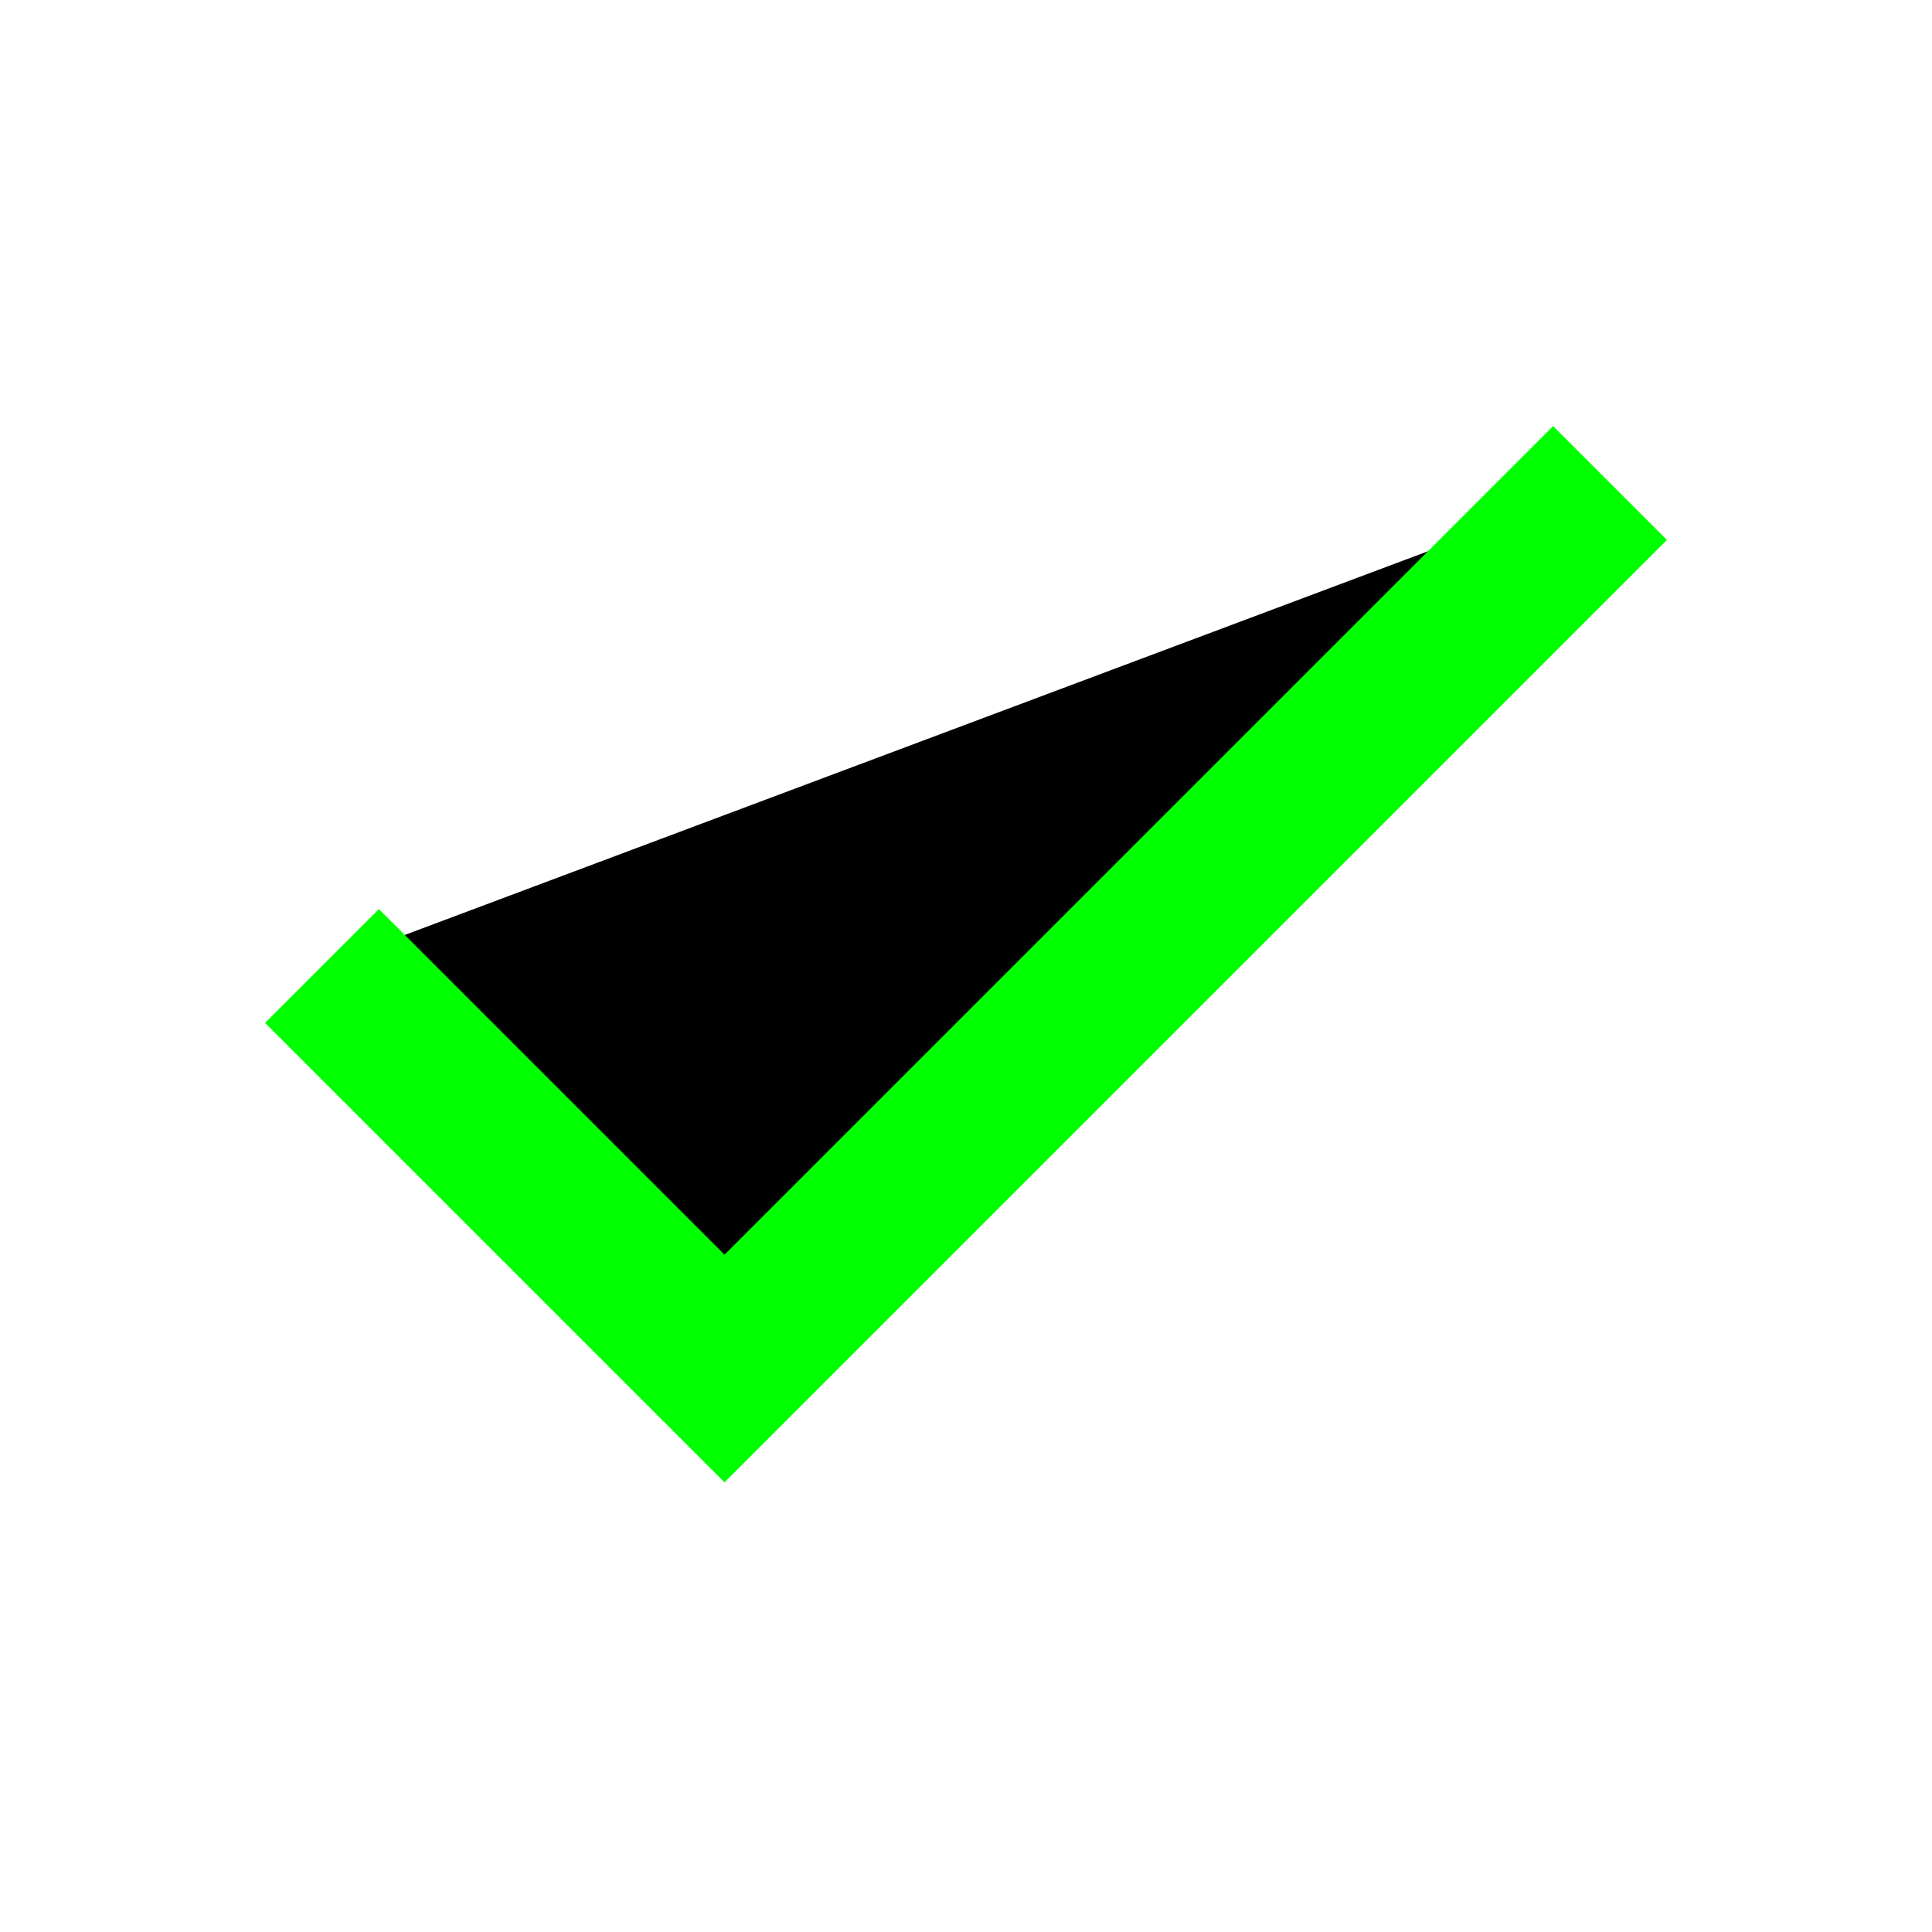
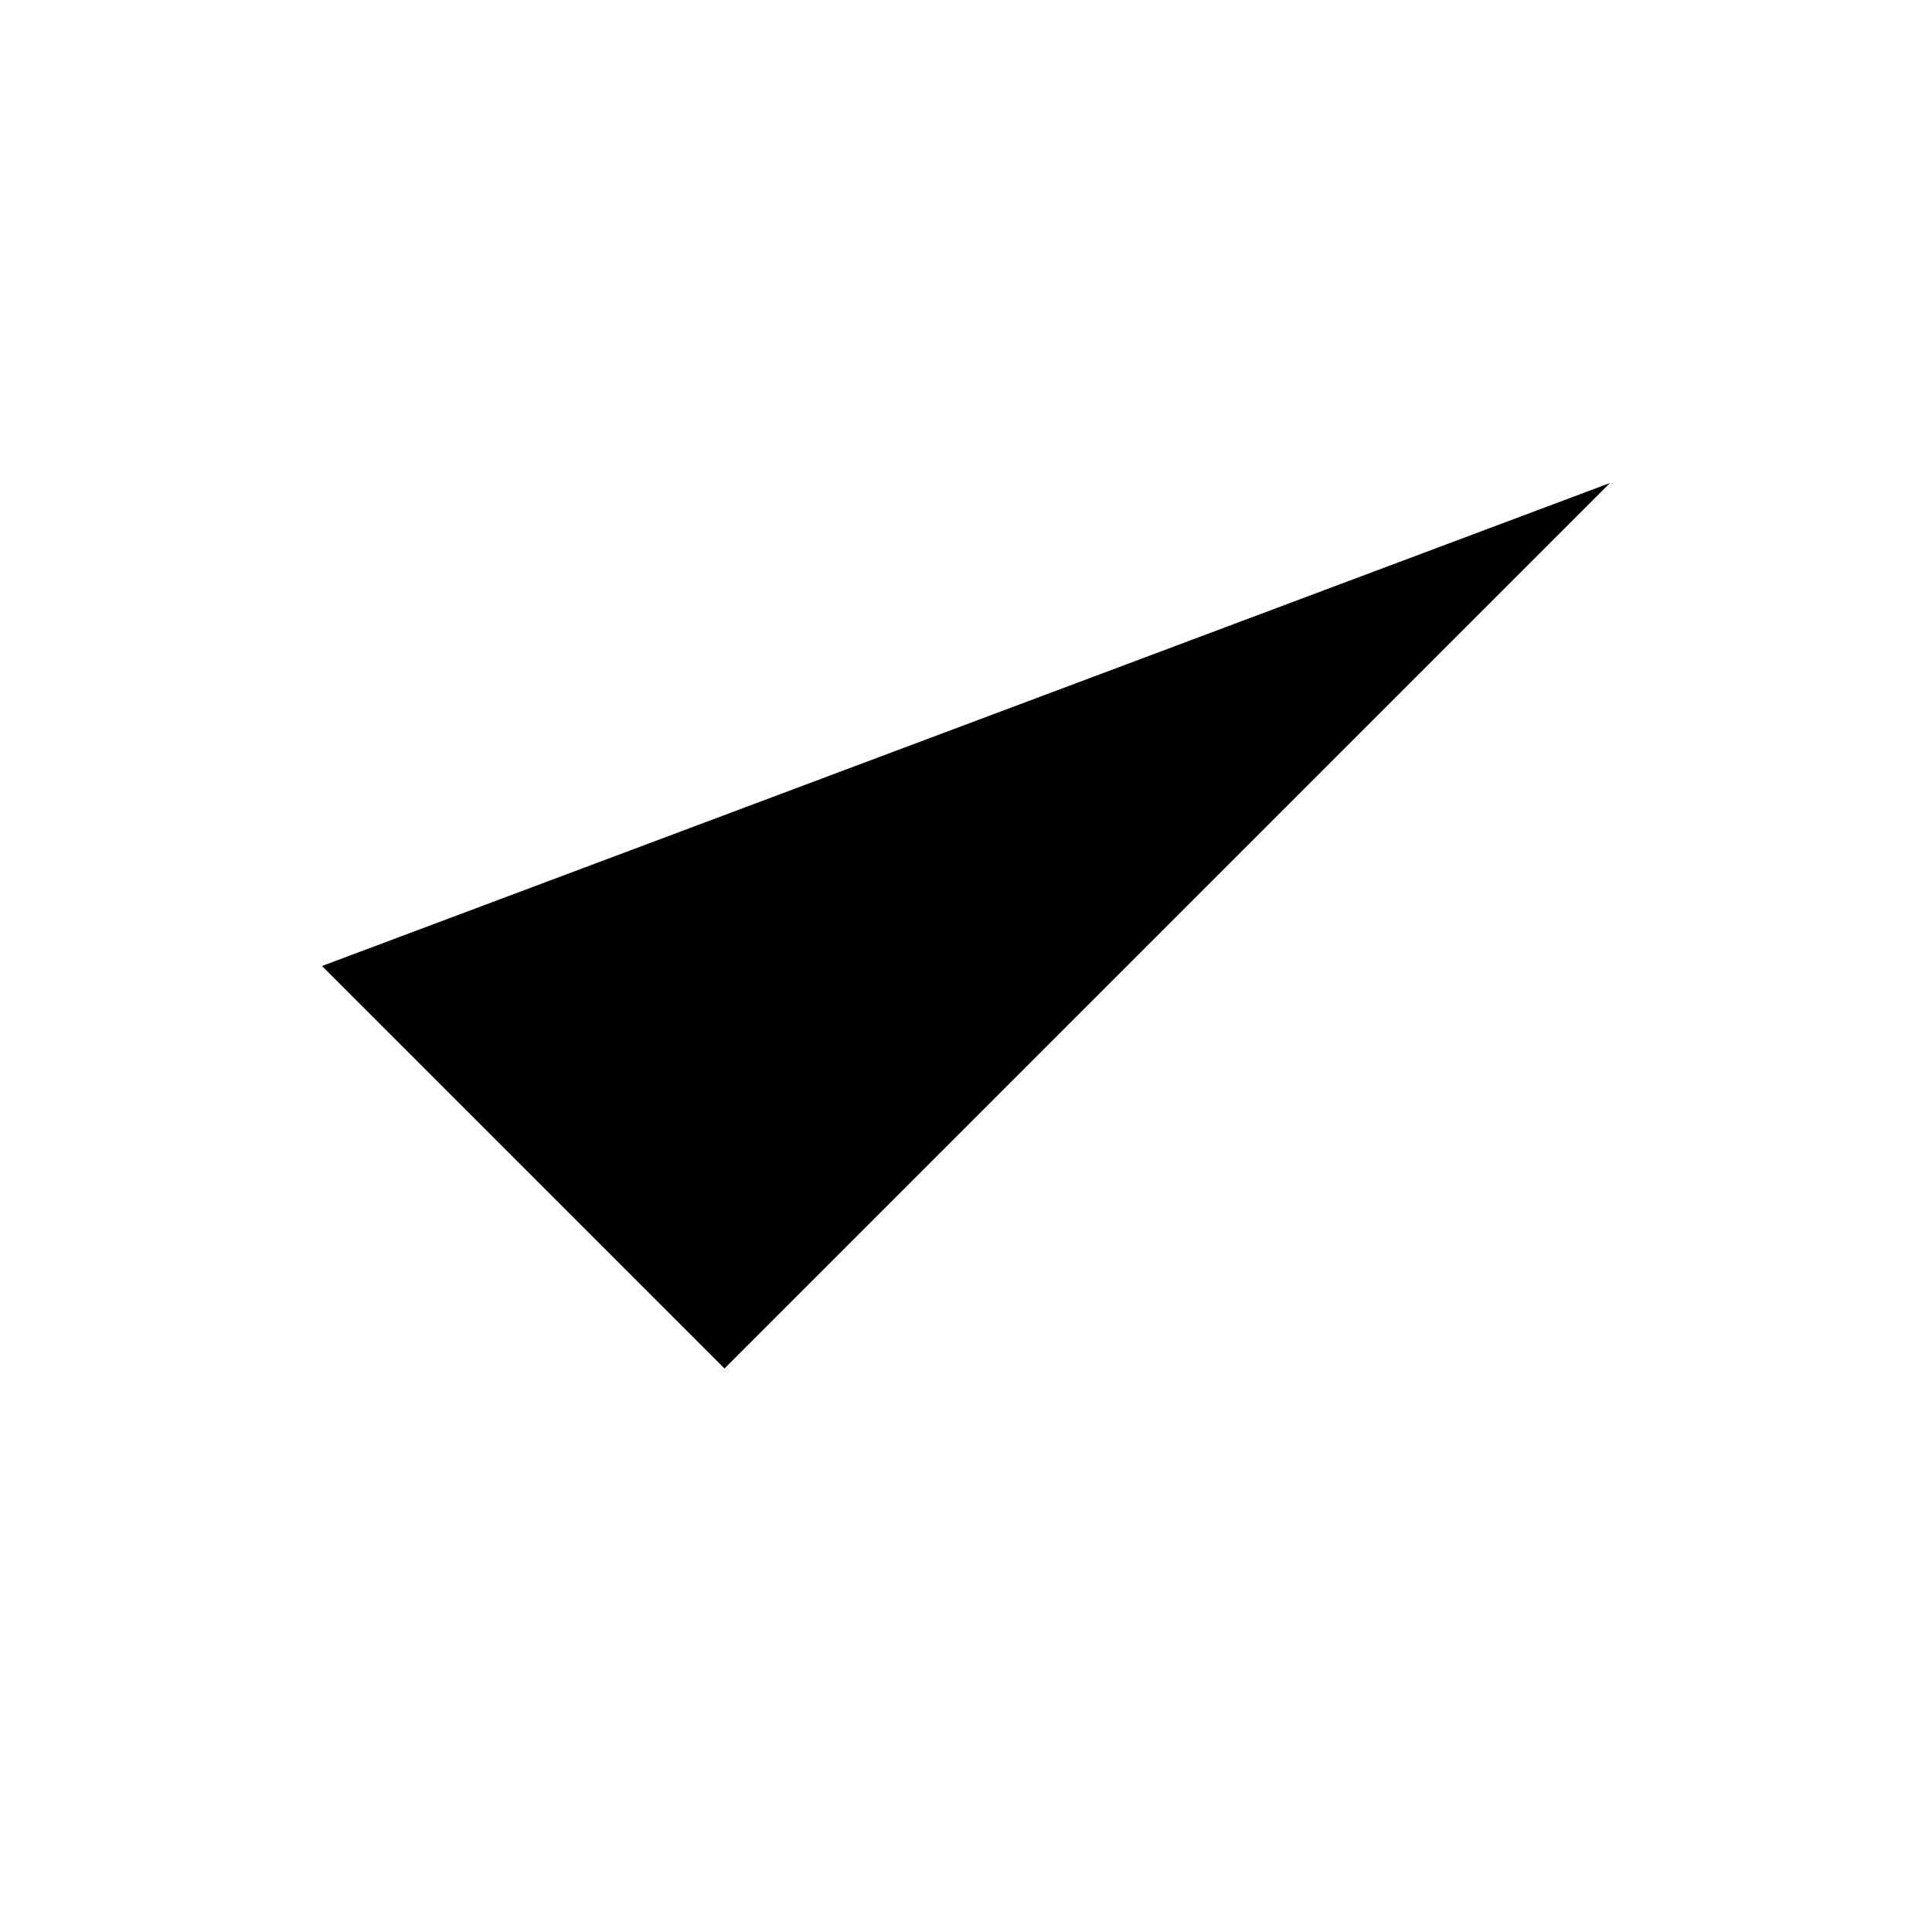
- <svg xmlns="http://www.w3.org/2000/svg" viewBox="0 0 24 24" style="width: 80px; height: 80px; border: 2px solid #00ff00; border-radius: 50%;">
-   <path d="M20 6L9 17 4 12" style="stroke: #00ff00; stroke-width: 2;" />
+ <svg xmlns="http://www.w3.org/2000/svg" viewBox="0 0 24 24">
+   <path d="M20 6L9 17 4 12" fill="#000000" />
</svg>
